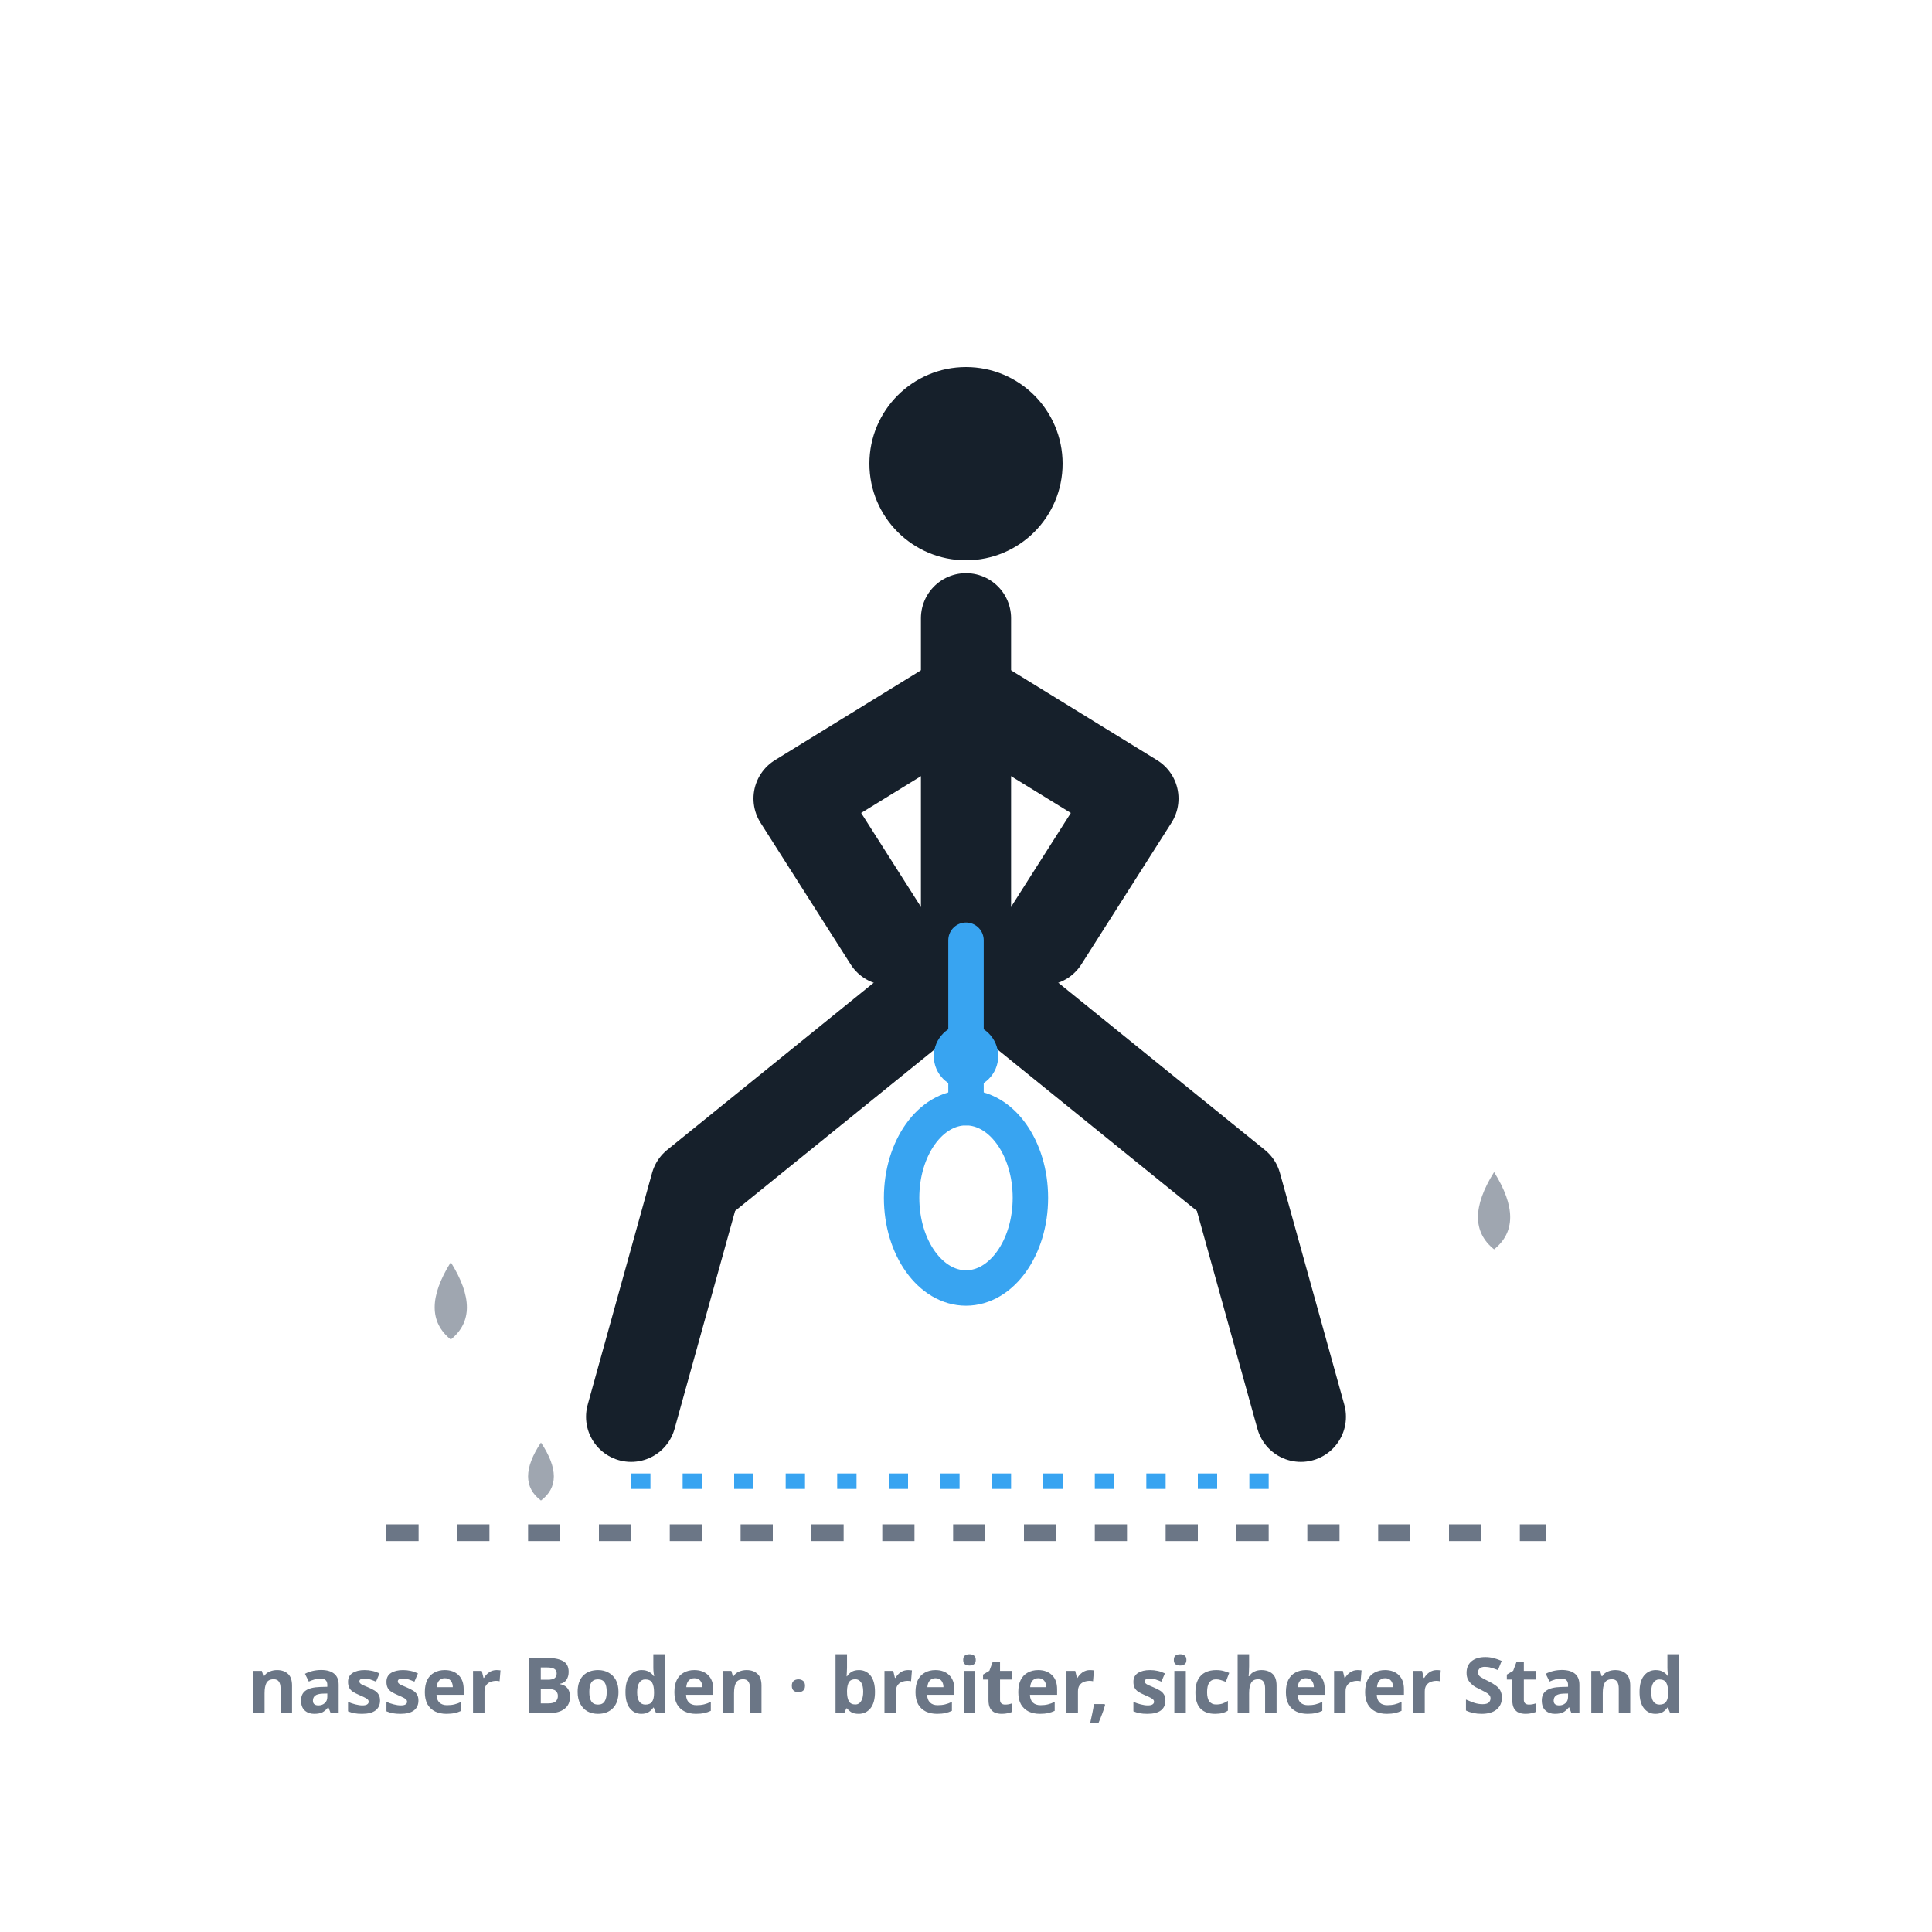
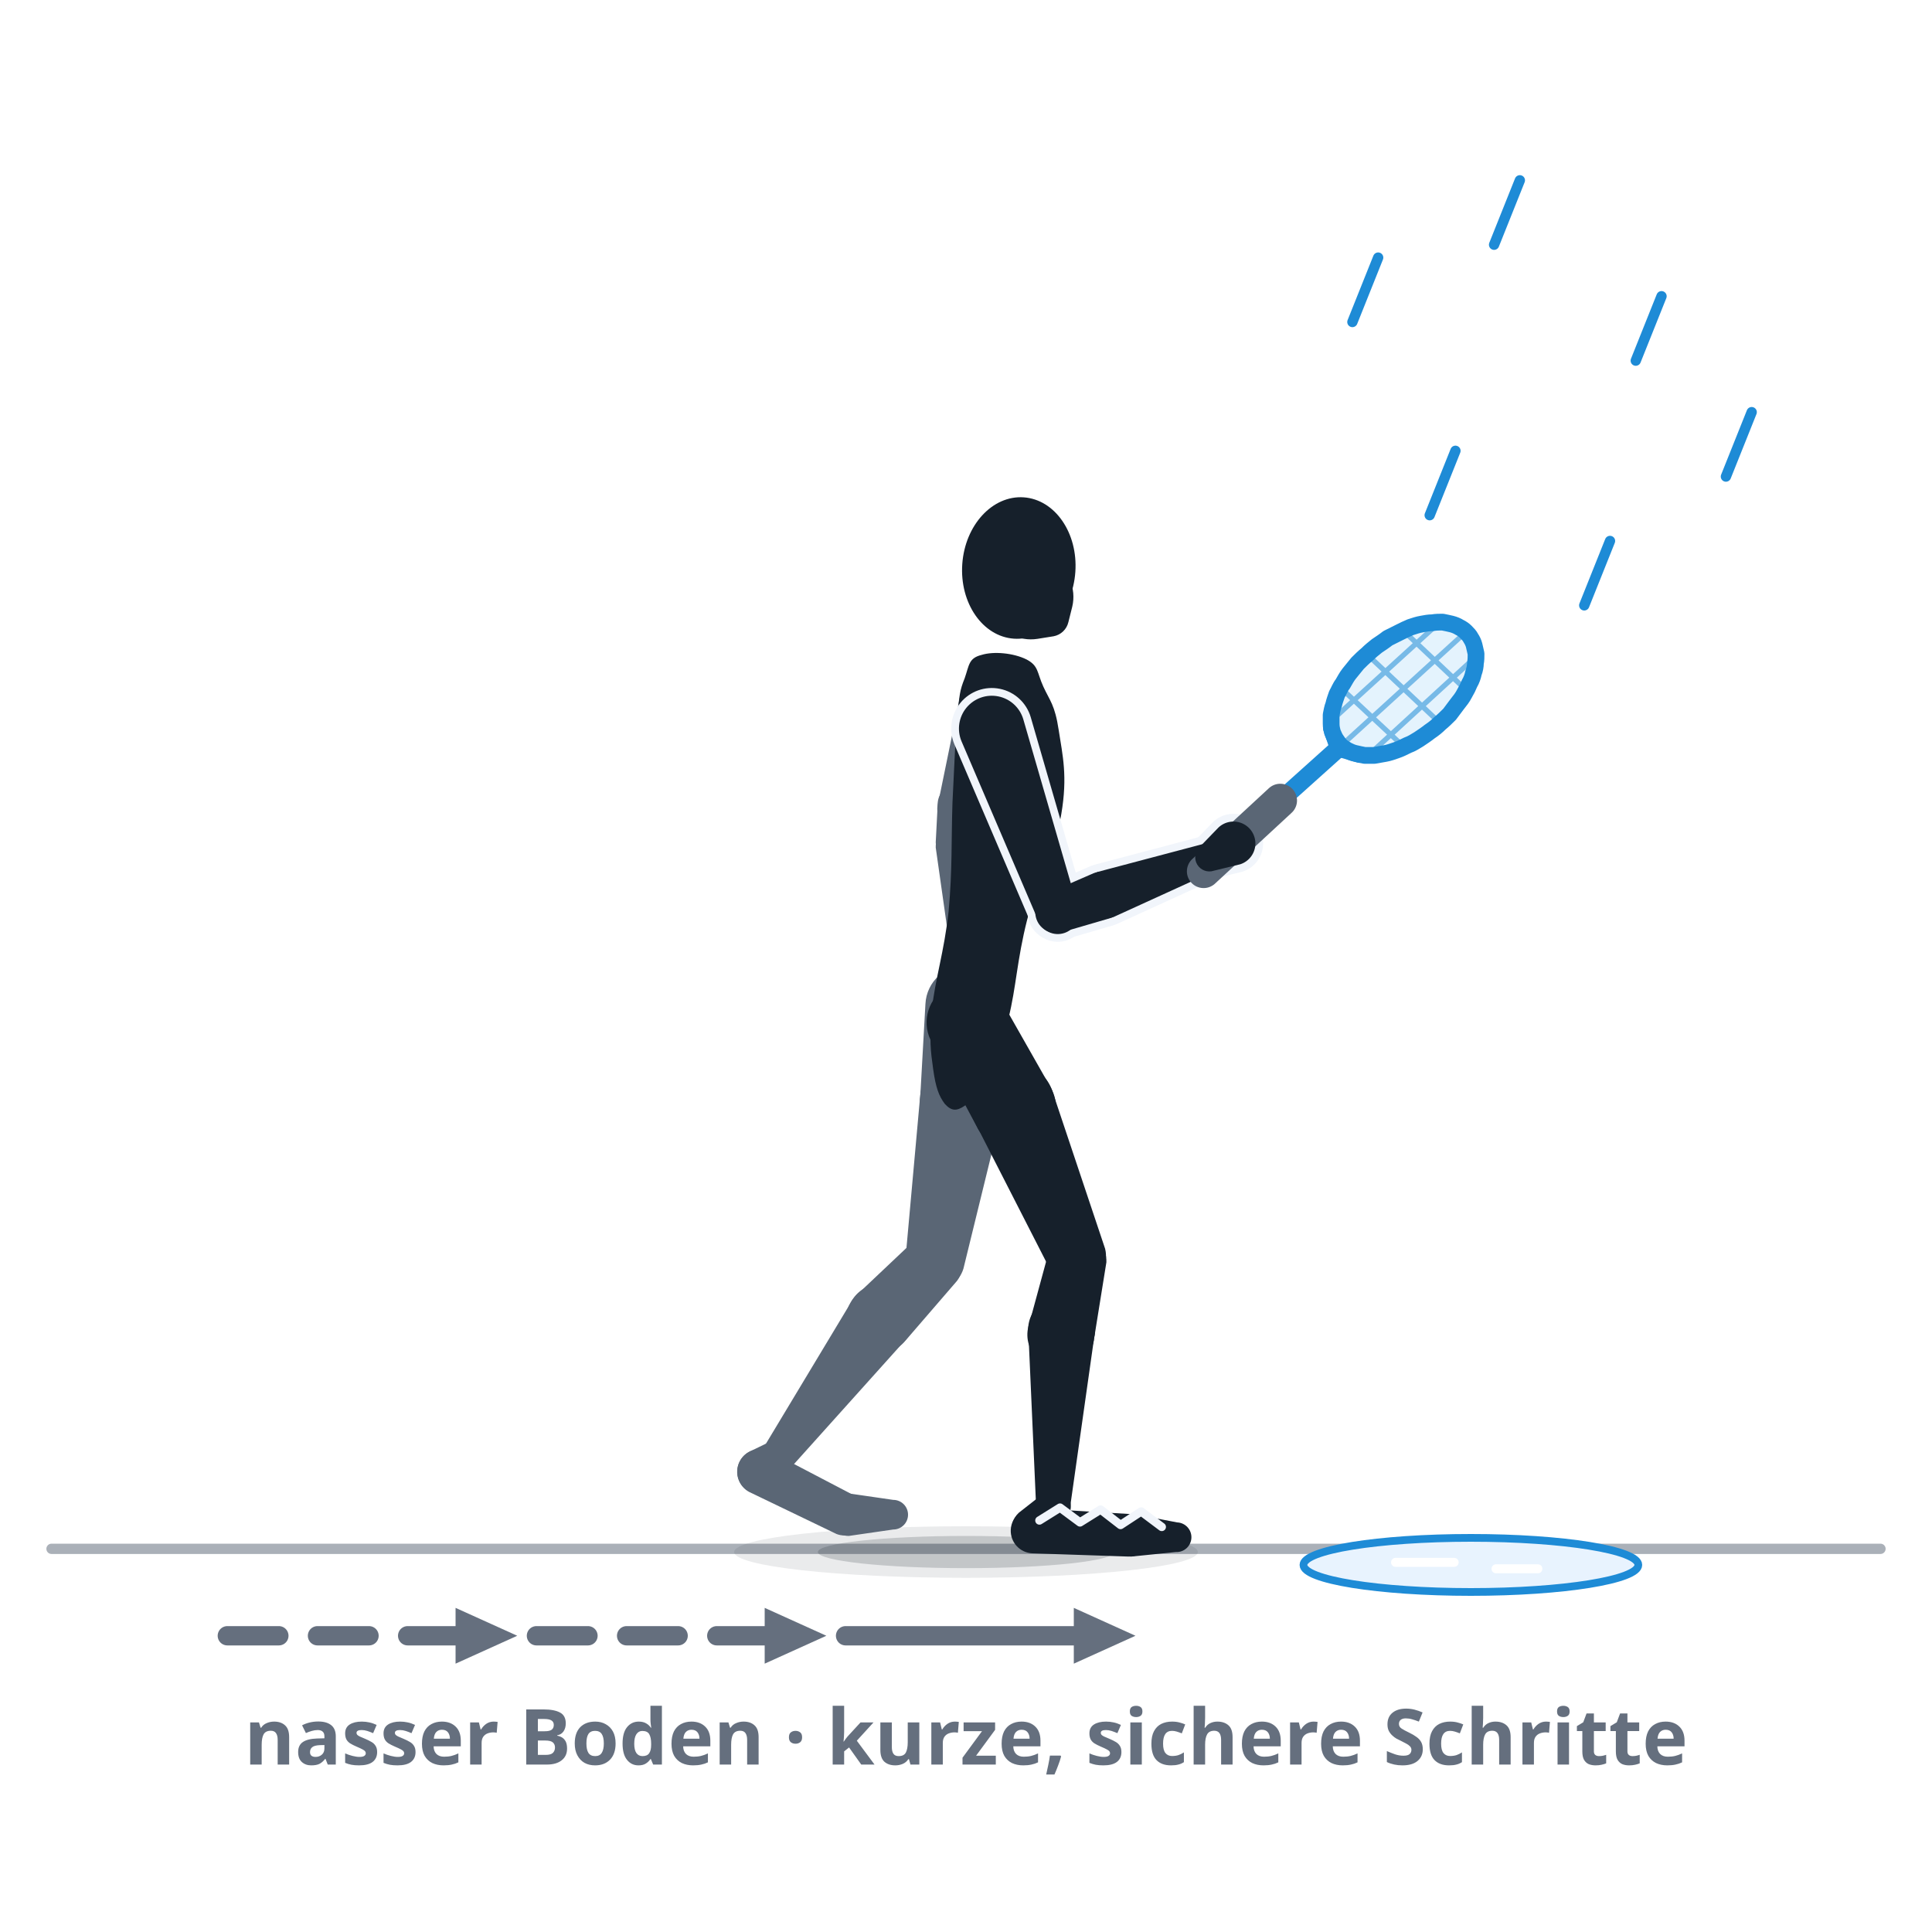
- <svg xmlns="http://www.w3.org/2000/svg" viewBox="0 0 300 300" role="img" aria-label="Nässe und sicherer Stand: ein Spieler mit verbreiterter, vorsichtiger Haltung auf nassem Boden, angedeutete Wassertropfen und ein tiefer, sicherer Körperschwerpunkt.">
+ <svg xmlns="http://www.w3.org/2000/svg" viewBox="0 0 300 300" role="img" data-quelle="figuren" aria-label="Nässe und sicherer Stand: Ein Spieler macht über nassen Boden einen kurzen, kontrollierten Schritt, leicht in den Knien, den Schläger vor dem Körper. Unter dem Boden zeigen Pfeile die Schrittfolge: zwei ebenso kurze Schritte davor. Vor ihm liegt eine Pfütze, auf die er nicht tritt. Es regnet leicht, die Schuhsohle hat ein Profil.">
  <style>
-     .fig{fill:none;stroke:var(--tinte,#16202b);stroke-width:14;stroke-linecap:round;stroke-linejoin:round}
-     .kopf{fill:var(--tinte,#16202b)}
-     .schaft{fill:none;stroke:var(--primaer,#38a4f1);stroke-width:5.5;stroke-linecap:round}
-     .kelle{fill:none;stroke:var(--primaer,#38a4f1);stroke-width:5.5}
-     .schwer{fill:var(--primaer,#38a4f1)}
-     .breit{fill:none;stroke:var(--primaer,#38a4f1);stroke-width:2.4;stroke-dasharray:3 5}
-     .tropfen{fill:var(--tinte-3,#6b7686);opacity:.65}
-     .boden{fill:none;stroke:var(--tinte-3,#6b7686);stroke-width:2.6;stroke-dasharray:5 6}
-     .st{fill:var(--tinte-3,#6b7686);font:600 12px/1 system-ui,sans-serif;text-anchor:middle}
+     .s-k{fill:var(--tinte,#16202b)}
+     .s-f{fill:var(--tinte-2,#5a6675)}
+     .s-x{fill:var(--flaeche-2,#f1f5fb);stroke:var(--flaeche-2,#f1f5fb);stroke-width:2.4;stroke-linejoin:round}
+     .s-rf{fill:var(--primaer,#38a4f1);opacity:.14}
+     .s-rs{fill:none;stroke:var(--primaer-dunkel,#1e8bd6);stroke-width:.8;opacity:.55}
+     .s-rr{fill:none;stroke:var(--primaer-dunkel,#1e8bd6);stroke-width:2.6;stroke-linejoin:round}
+     .s-rh{fill:none;stroke:var(--primaer-dunkel,#1e8bd6);stroke-width:2.1;stroke-linecap:round;stroke-linejoin:round}
+     .s-rsch{fill:none;stroke:var(--primaer-dunkel,#1e8bd6);stroke-width:2.8;stroke-linecap:round}
+     .s-rg{fill:none;stroke:var(--tinte-2,#5a6675);stroke-width:5.2;stroke-linecap:round}
+     .s-sch{fill:var(--schatten-boden,#16202b2e)}
+     .s-schw{fill:var(--schatten-boden,#16202b2e);opacity:.5}
+     .s-wegg{fill:none;stroke:var(--tinte-3,#656f7e);stroke-width:3;stroke-dasharray:8 6;stroke-linecap:round}
+     .s-wegv{fill:none;stroke:var(--tinte-3,#656f7e);stroke-width:3;stroke-linecap:round}
+     .s-mkg{fill:var(--tinte-3,#656f7e)}
+     .s-pfuetze{fill:var(--primaer-weich,#e8f3fe);stroke:var(--primaer-dunkel,#1e8bd6);stroke-width:1.2}
+     .s-spiegel{fill:none;stroke:var(--flaeche,#ffffff);stroke-width:1.4;stroke-linecap:round}
+     .s-profil{fill:none;stroke:var(--flaeche-2,#f1f5fb);stroke-width:1.3;stroke-linejoin:round;stroke-linecap:round}
+     .s-regen{fill:none;stroke:var(--primaer-dunkel,#1e8bd6);stroke-width:1.6;stroke-linecap:round}
+     .s-boden{fill:none;stroke:var(--tinte-3,#656f7e);stroke-width:1.6;opacity:.55;stroke-linecap:round}
+     .st{fill:var(--tinte-3,#656f7e);font:600 12px/1 system-ui,sans-serif;text-anchor:middle}
  </style>
-   <circle class="kopf" cx="150" cy="72" r="15" />
-   <path class="fig" d="M150,96 L150,150" />
-   <path class="fig" d="M150,108 L124,124 L138,146" />
-   <path class="fig" d="M150,108 L176,124 L162,146" />
-   <path class="fig" d="M150,150 L108,184 L98,220" />
-   <path class="fig" d="M150,150 L192,184 L202,220" />
-   <line class="schaft" x1="150" y1="146" x2="150" y2="172" />
-   <ellipse class="kelle" cx="150" cy="186" rx="10" ry="14" />
-   <circle class="schwer" cx="150" cy="164" r="5" />
-   <line class="breit" x1="98" y1="230" x2="202" y2="230" />
-   <path class="tropfen" d="M70,196 q -5,8 0,12 q 5,-4 0,-12 Z" />
-   <path class="tropfen" d="M232,182 q -5,8 0,12 q 5,-4 0,-12 Z" />
-   <path class="tropfen" d="M84,224 q -4,6 0,9 q 4,-3 0,-9 Z" />
-   <line class="boden" x1="60" y1="238" x2="240" y2="238" />
-   <text class="st" x="150" y="266">nasser Boden · breiter, sicherer Stand</text>
+   <defs>
+     <marker id="p057" viewBox="0 0 10 10" markerWidth="3.8" markerHeight="3.8" refX="5" refY="5" orient="auto">
+       <path d="M1,1.2 L9.4,5 L1,8.8 Z" class="s-mkg" />
+     </marker>
+   </defs>
+   <path class="s-boden" d="M8,240.5L292,240.5" />
+   <path class="s-regen" d="M214,40l-4,10M236,28l-4,10M258,46l-4,10M226,70l-4,10M250,84l-4,10M272,64l-4,10" />
+   <ellipse class="s-pfuetze" cx="228.4" cy="243" rx="26" ry="4.2" />
+   <path class="s-spiegel" d="M216.7,242.6L225.8,242.6M232.3,243.6L238.8,243.6" />
+   <ellipse class="s-schw" cx="150" cy="241" rx="36" ry="4" />
+   <ellipse class="s-sch" cx="150" cy="241" rx="23" ry="2.5" />
+   <g class="s-f">
+     <path d="M143.7,155.9L142.9,170.2A6.5,6.5 0 1 0 155.8,170.7L156.3,156.5A6.3,6.3 0 0 0 143.7,155.9Z" />
+     <path d="M142.9,170L140.6,195.5A4.6,4.6 0 0 0 149.6,197L155.7,172.1A6.5,6.5 0 1 0 142.9,170Z" />
+     <path d="M142,192.6L132.9,201.2A5.2,5.2 0 1 0 140.4,208.4L148.6,198.9A4.6,4.6 0 0 0 142,192.6Z" />
+     <path d="M132.1,202.3L118.5,224.9A2.6,2.6 0 0 0 122.7,228L140.3,208.4A5.2,5.2 0 1 0 132.1,202.3Z" />
+     <path d="M119.5,223.9L116.4,225.4A3.5,3.5 0 1 0 120.8,230.6L122.8,227.7A2.6,2.6 0 0 0 119.5,223.9Z" />
+     <path d="M116.4,231.7L129.9,238.2A3.3,3.3 0 0 0 132.8,232.3L119.6,225.4A3.5,3.5 0 1 0 116.4,231.7Z" />
+     <path d="M131.8,238.5L138.7,237.5A2.3,2.3 0 0 0 138.7,232.9L131.8,231.9A3.3,3.3 0 1 0 131.8,238.5Z" />
+   </g>
+   <g class="s-f">
+     <path d="M149,108.5L145.7,124.6A3.2,3.2 0 0 0 151.8,126.6L158.6,111.7A5.1,5.1 0 1 0 149,108.5Z" />
+     <path d="M145.6,125L145.3,130.8A3.7,3.7 0 1 0 152.7,130.6L152,124.8A3.2,3.2 0 0 0 145.6,125Z" />
+     <path d="M145.3,131.6L147.2,145A2.2,2.2 0 0 0 151.6,144.8L152.7,131.4A3.7,3.7 0 1 0 145.3,131.6Z" />
+   </g>
+   <g class="s-f">
+     <path d="M147.2,144.2L146.5,147.7A3,3 0 1 0 152.5,147.6L151.6,144.1A2.2,2.2 0 0 0 147.2,144.2Z" />
+     <path d="M146.7,149L147.9,154.4A1.8,1.8 0 0 0 151.5,154.3L152.4,148.8A2.9,2.9 0 1 0 146.7,149Z" />
+   </g>
+   <g class="s-k">
+     <path d="M159.4,102.4C161.3,103.4 161,104.4 162,106.6C163,108.8 163.8,109.4 164.4,113.4C165,117.3 165.8,120.5 164.8,126.4C163.8,132.3 161.2,136.4 159.5,142.8C157.9,149.1 157.8,153.3 156.6,158.1C155.3,162.9 154.8,164.2 153.4,166.9C152.1,169.6 151.1,170.8 149.8,171.7C148.5,172.6 147.7,172.5 146.7,171.4C145.8,170.2 145.3,168.9 144.9,166C144.5,163.1 144.3,161.7 144.7,156.8C145.2,152 146.6,147.9 147.3,141.5C147.9,135 147.7,130.6 147.9,124.6C148.2,118.7 148.3,115.6 148.6,111.7C149,107.8 149,107.3 149.8,105.3C150.5,103.3 150.4,102.2 152.4,101.7C154.3,101.1 157.4,101.4 159.4,102.4Z" />
+     <path d="M144.5,161.5L151.6,174.8A6.5,6.5 0 1 0 163,168.6L155.5,155.4A6.3,6.3 0 0 0 144.5,161.5Z" />
+     <path d="M151.6,174.7L163.2,197.4A4.6,4.6 0 0 0 171.6,193.9L163.5,169.7A6.5,6.5 0 1 0 151.6,174.7Z" />
+     <path d="M162.9,194.2L159.8,205.6A5.2,5.2 0 1 0 169.9,207.8L171.8,196A4.6,4.6 0 0 0 162.9,194.2Z" />
+     <path d="M159.7,207.2L160.9,234.2A2.6,2.6 0 0 0 166.1,234.5L169.9,207.7A5.2,5.2 0 1 0 159.7,207.2Z" />
+     <path d="M161.9,232L158.2,234.9A3.5,3.5 0 1 0 163.5,239.4L165.8,235.4A2.6,2.6 0 0 0 161.9,232Z" />
+     <path d="M160.3,241.2L175.2,241.7A3.3,3.3 0 0 0 175.5,235.1L160.6,234.2A3.5,3.5 0 1 0 160.3,241.2Z" />
+     <path d="M175.7,241.7L182.6,241A2.3,2.3 0 0 0 182.8,236.4L176,235.1A3.3,3.3 0 1 0 175.7,241.7Z" />
+   </g>
+   <g class="s-k">
+     <ellipse cx="158.2" cy="88.2" rx="8.8" ry="11" transform="rotate(4 158.2 88.2)" />
+     <path d="M161.1,99.2L163.6,98.8A2.9,2.9 0 0 0 165.9,96.6L166.5,94.2A6.6,6.6 0 1 0 161.1,99.2Z" />
+   </g>
+   <g class="s-x">
+     <path d="M149.3,115.1L161.2,142.9A3.2,3.2 0 0 0 167.3,140.7L158.9,111.7A5.1,5.1 0 1 0 149.3,115.1Z" />
+     <path d="M165.1,144.7L172.3,142.6A3.7,3.7 0 1 0 169.8,135.6L162.9,138.6A3.2,3.2 0 0 0 165.1,144.7Z" />
+     <path d="M172.9,142.4L188.9,135.1A2.2,2.2 0 0 0 187.4,130.9L170.4,135.4A3.7,3.7 0 1 0 172.9,142.4Z" />
+     <path d="M188.5,135.2L192.6,134.2A3.4,3.4 0 1 0 189.2,128.5L186.3,131.5A2.2,2.2 0 0 0 188.5,135.2Z" />
+   </g>
+   <g class="s-k">
+     <path d="M149.3,115.1L161.2,142.9A3.2,3.2 0 0 0 167.3,140.7L158.9,111.7A5.1,5.1 0 1 0 149.3,115.1Z" />
+     <path d="M165.1,144.7L172.3,142.6A3.7,3.7 0 1 0 169.8,135.6L162.9,138.6A3.2,3.2 0 0 0 165.1,144.7Z" />
+     <path d="M172.9,142.4L188.9,135.1A2.2,2.2 0 0 0 187.4,130.9L170.4,135.4A3.7,3.7 0 1 0 172.9,142.4Z" />
+   </g>
+   <path class="s-rf" d="M227.6,98.1C227.3,97.8 227,97.6 226.6,97.4C226.3,97.2 225.8,97 225.4,96.9C225,96.8 224.5,96.7 224,96.6C223.5,96.6 223,96.6 222.4,96.7C221.9,96.7 221.3,96.8 220.8,96.9C220.2,97 219.6,97.2 219,97.4C218.5,97.6 217.9,97.9 217.3,98.2C216.7,98.5 216.1,98.8 215.5,99.1C215,99.5 214.4,99.9 213.8,100.3C213.3,100.7 212.8,101.1 212.3,101.6C211.7,102.1 211.3,102.5 210.8,103C210.4,103.5 209.9,104.1 209.5,104.6C209.1,105.1 208.8,105.7 208.5,106.2C208.1,106.7 207.9,107.3 207.6,107.8C207.4,108.4 207.2,108.9 207.1,109.4C206.9,109.9 206.8,110.5 206.7,111C206.7,111.5 206.7,111.9 206.7,112.4C206.7,112.9 206.8,113.3 206.9,113.7C207.1,114.1 207.2,114.5 207.5,114.9C207.7,115.2 207.9,115.5 208.2,115.8C208.5,116.1 208.9,116.3 209.2,116.5C209.6,116.7 210,116.9 210.5,117C210.9,117.1 211.4,117.2 211.9,117.3C212.4,117.3 212.9,117.3 213.4,117.3C214,117.2 214.5,117.1 215.1,117C215.7,116.9 216.2,116.7 216.8,116.5C217.4,116.3 218,116 218.6,115.7C219.2,115.5 219.8,115.1 220.3,114.8C220.9,114.4 221.5,114 222,113.6C222.6,113.2 223.1,112.8 223.6,112.3C224.1,111.9 224.6,111.4 225.1,110.9C225.5,110.4 225.9,109.8 226.3,109.3C226.7,108.8 227.1,108.3 227.4,107.7C227.7,107.2 228,106.6 228.2,106.1C228.5,105.6 228.7,105 228.8,104.5C229,104 229.1,103.4 229.1,103C229.2,102.5 229.2,102 229.2,101.5C229.1,101.1 229,100.6 228.9,100.2C228.8,99.8 228.6,99.4 228.4,99.1C228.2,98.7 227.9,98.4 227.6,98.1Z" />
+   <path class="s-rs" d="M213,116.8L228.6,102.5M208.9,115.2L227,98.7M207.3,111.4L222.9,97.2M217.6,115.6L208.6,107.2M223.1,111.8L212.8,102.1M227.3,106.8L218.3,98.3" />
+   <path class="s-rh" d="M211.1,117.4L207.6,116.4L206.5,113.1" />
+   <path class="s-rsch" d="M198.8,124.3L207.6,116.4" />
+   <path class="s-rr" d="M227.6,98.1C227.3,97.8 227,97.6 226.6,97.4C226.3,97.2 225.8,97 225.4,96.9C225,96.8 224.5,96.7 224,96.6C223.5,96.6 223,96.6 222.4,96.7C221.9,96.7 221.3,96.8 220.8,96.9C220.2,97 219.6,97.2 219,97.4C218.5,97.6 217.9,97.9 217.3,98.2C216.7,98.5 216.1,98.8 215.5,99.1C215,99.5 214.4,99.9 213.8,100.3C213.3,100.7 212.8,101.1 212.3,101.6C211.7,102.1 211.3,102.5 210.8,103C210.4,103.5 209.9,104.1 209.5,104.6C209.1,105.1 208.8,105.7 208.5,106.2C208.1,106.7 207.9,107.3 207.6,107.8C207.4,108.4 207.2,108.9 207.1,109.4C206.9,109.9 206.8,110.5 206.7,111C206.7,111.5 206.7,111.9 206.7,112.4C206.7,112.9 206.8,113.3 206.9,113.7C207.1,114.1 207.2,114.5 207.5,114.9C207.7,115.2 207.9,115.5 208.2,115.8C208.5,116.1 208.9,116.3 209.2,116.5C209.6,116.7 210,116.9 210.5,117C210.9,117.1 211.4,117.2 211.9,117.3C212.4,117.3 212.9,117.3 213.4,117.3C214,117.2 214.5,117.1 215.1,117C215.7,116.9 216.2,116.7 216.8,116.5C217.4,116.3 218,116 218.6,115.7C219.2,115.5 219.8,115.1 220.3,114.8C220.9,114.4 221.5,114 222,113.6C222.6,113.2 223.1,112.8 223.6,112.3C224.1,111.9 224.6,111.4 225.1,110.9C225.5,110.4 225.9,109.8 226.3,109.3C226.7,108.8 227.1,108.3 227.4,107.7C227.7,107.2 228,106.6 228.2,106.1C228.5,105.6 228.7,105 228.8,104.5C229,104 229.1,103.4 229.1,103C229.2,102.5 229.2,102 229.2,101.5C229.1,101.1 229,100.6 228.9,100.2C228.8,99.8 228.6,99.4 228.4,99.1C228.2,98.7 227.9,98.4 227.6,98.1Z" />
+   <path class="s-rg" d="M186.9,135.3L198.8,124.3" />
+   <g class="s-k">
+     <path d="M188.5,135.2L192.6,134.2A3.4,3.4 0 1 0 189.2,128.5L186.3,131.5A2.2,2.2 0 0 0 188.5,135.2Z" />
+   </g>
+   <path class="s-profil" d="M161.4,236.1L164.6,234.1L167.7,236.4L170.9,234.4L174,236.8L177.2,234.7L180.4,237.1" />
+   <path class="s-wegg" d="M35.3,254L75.3,254" marker-end="url(#p057)" />
+   <path class="s-wegg" d="M83.3,254L123.3,254" marker-end="url(#p057)" />
+   <path class="s-wegv" d="M131.3,254L171.3,254" marker-end="url(#p057)" />
+   <text class="st" x="150" y="274">nasser Boden · kurze, sichere Schritte</text>
</svg>
